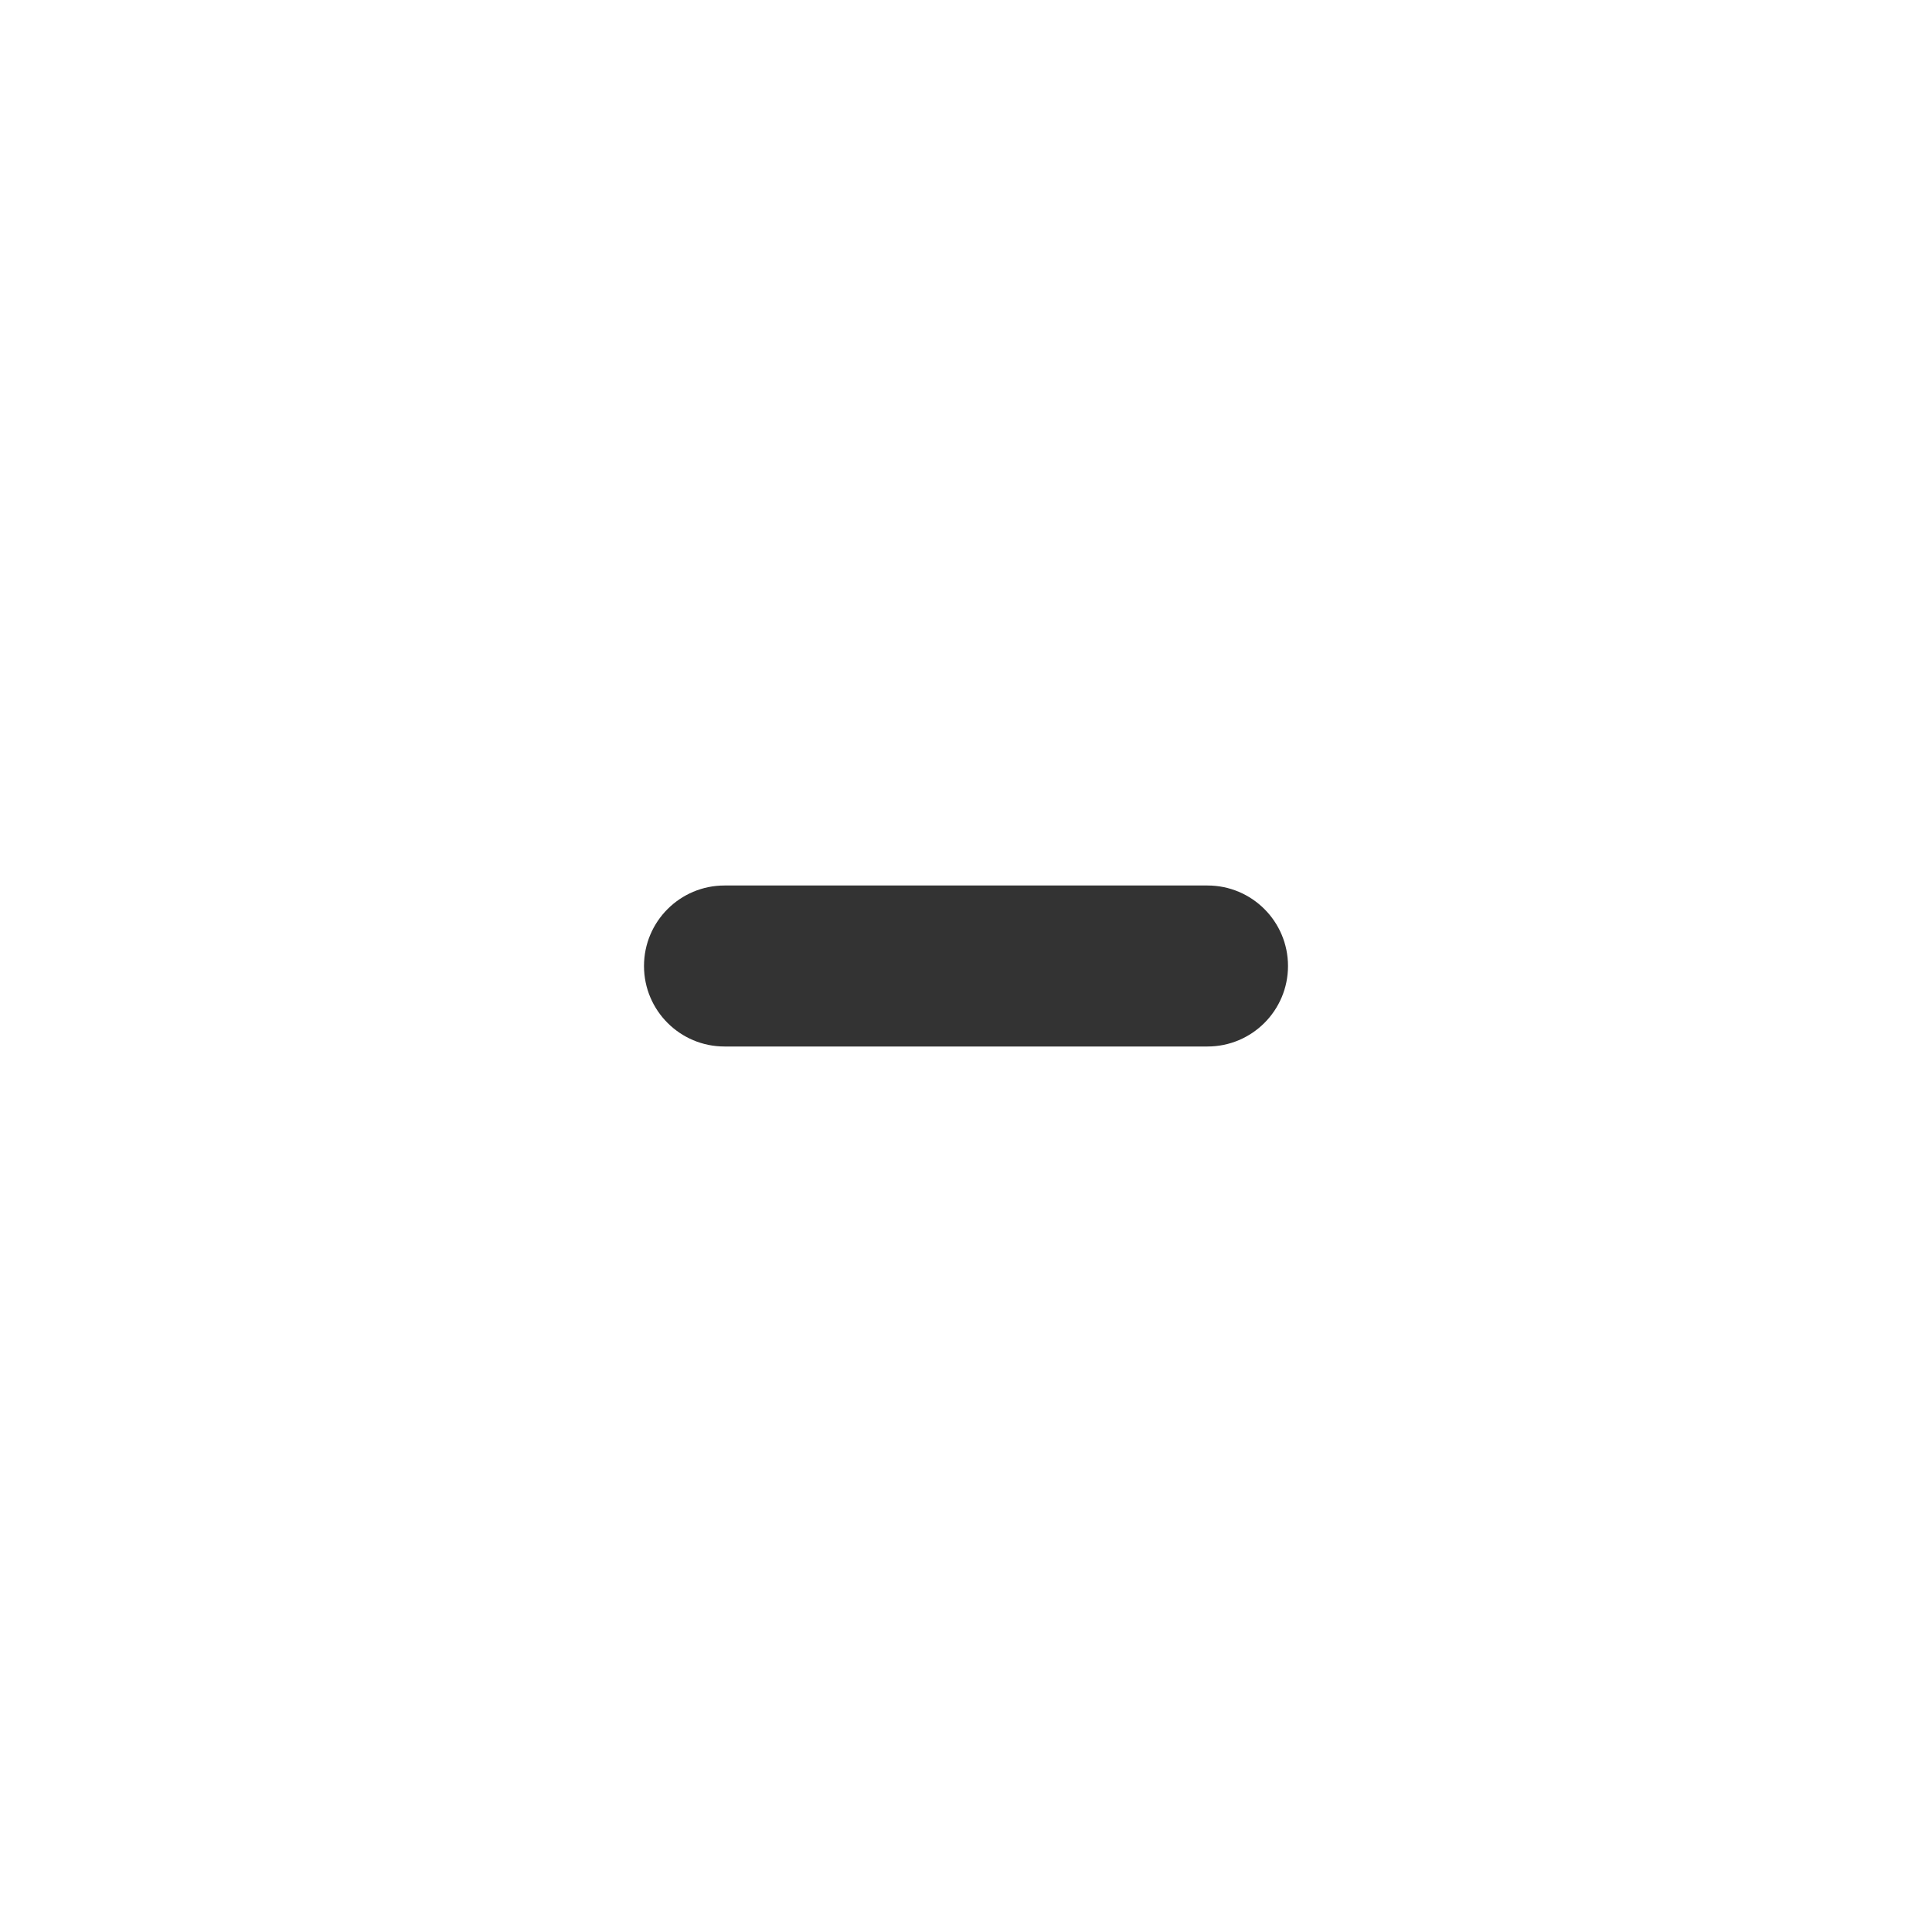
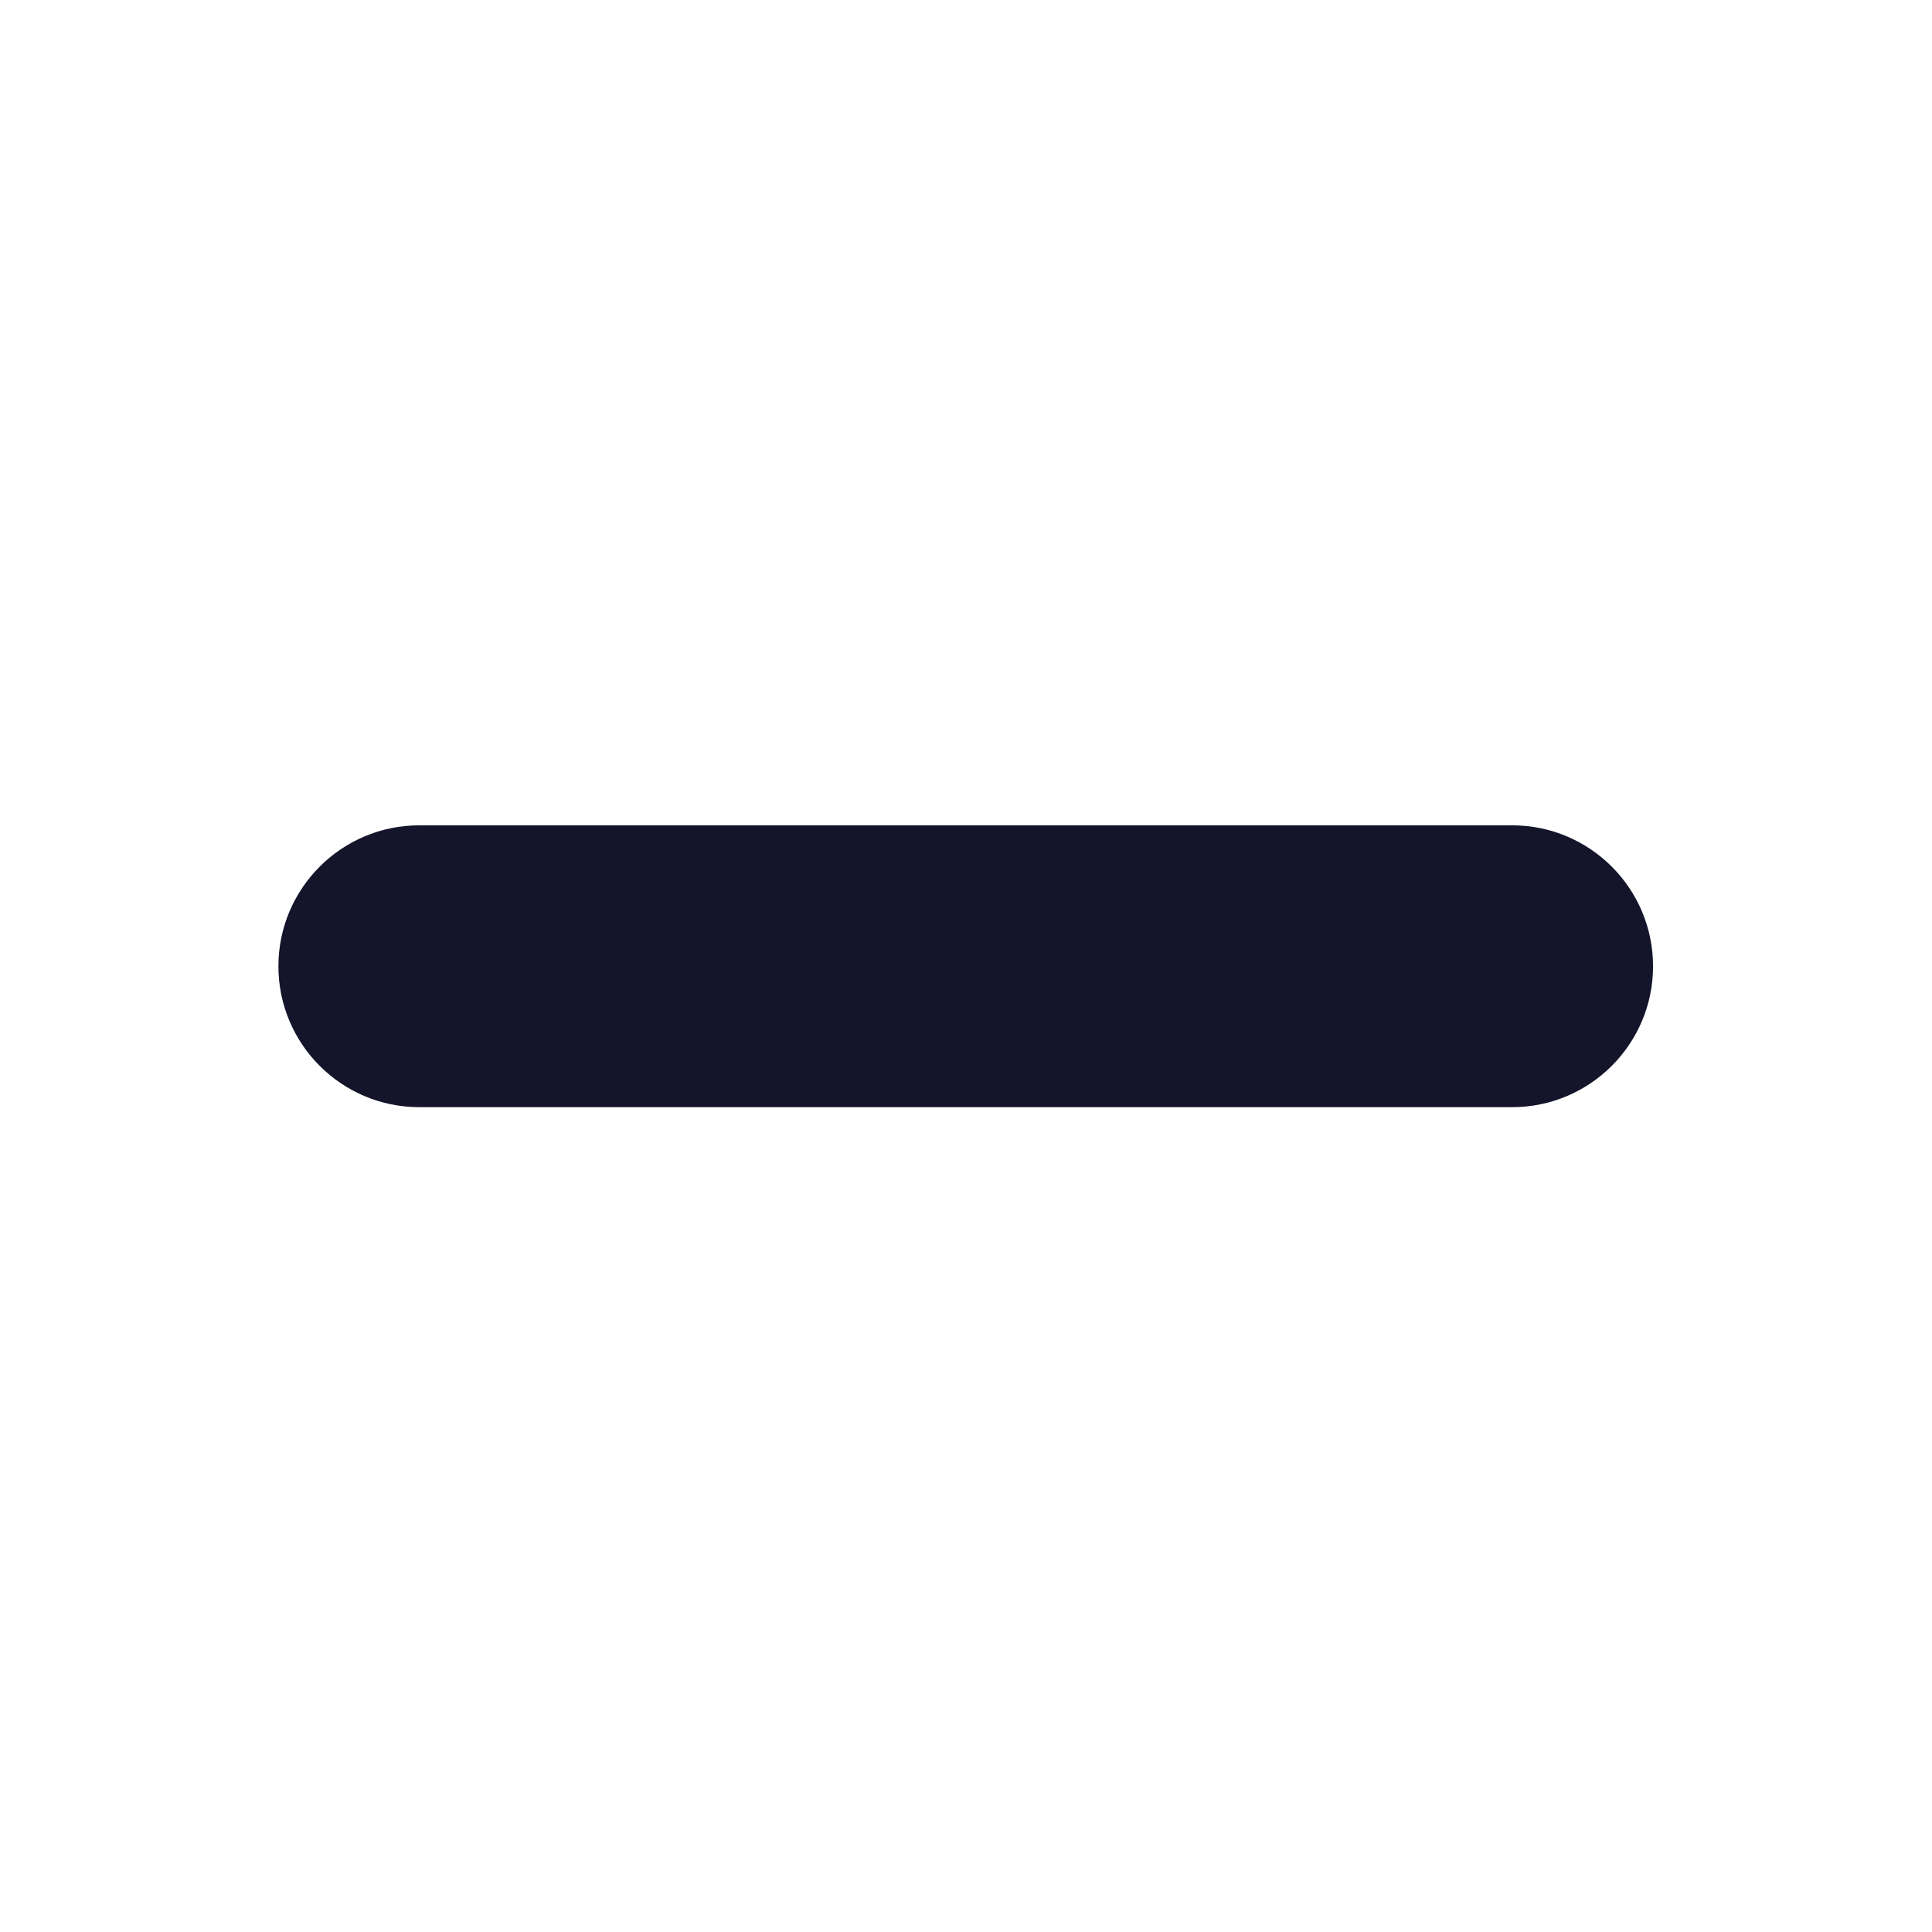
- <svg xmlns="http://www.w3.org/2000/svg" width="24" height="24" viewBox="0 0 24 24" fill="none">
-   <rect x="8" y="11" width="8" height="2" rx="1" fill="#333333" />
+ <svg xmlns="http://www.w3.org/2000/svg" width="100%" height="100%" viewBox="0 0 415 415" version="1.1" xml:space="preserve" style="fill-rule:evenodd;clip-rule:evenodd;stroke-linejoin:round;stroke-miterlimit:2;">
+   <g transform="matrix(1,0,0,1,-942,-473)">
+     <g id="dash" transform="matrix(0.621698,0,0,0.6954,-1267.02,142.864)">
+       <rect x="3554.41" y="475.986" width="664.93" height="594.457" style="fill:none;" />
+       <g transform="matrix(0.897983,1.11022e-16,8.05144e-16,1.03331,2312.85,-496.25)">
+         <path d="M2017.3,1228.54C2017.3,1205.29 1993.01,1186.41 1963.08,1186.41L1542.61,1186.41C1512.68,1186.41 1488.39,1205.29 1488.39,1228.54C1488.39,1251.78 1512.68,1270.66 1542.61,1270.66L1963.08,1270.66C1993.01,1270.66 2017.3,1251.78 2017.3,1228.54Z" style="fill:rgb(20,20,43);" />
+       </g>
+     </g>
+   </g>
</svg>
